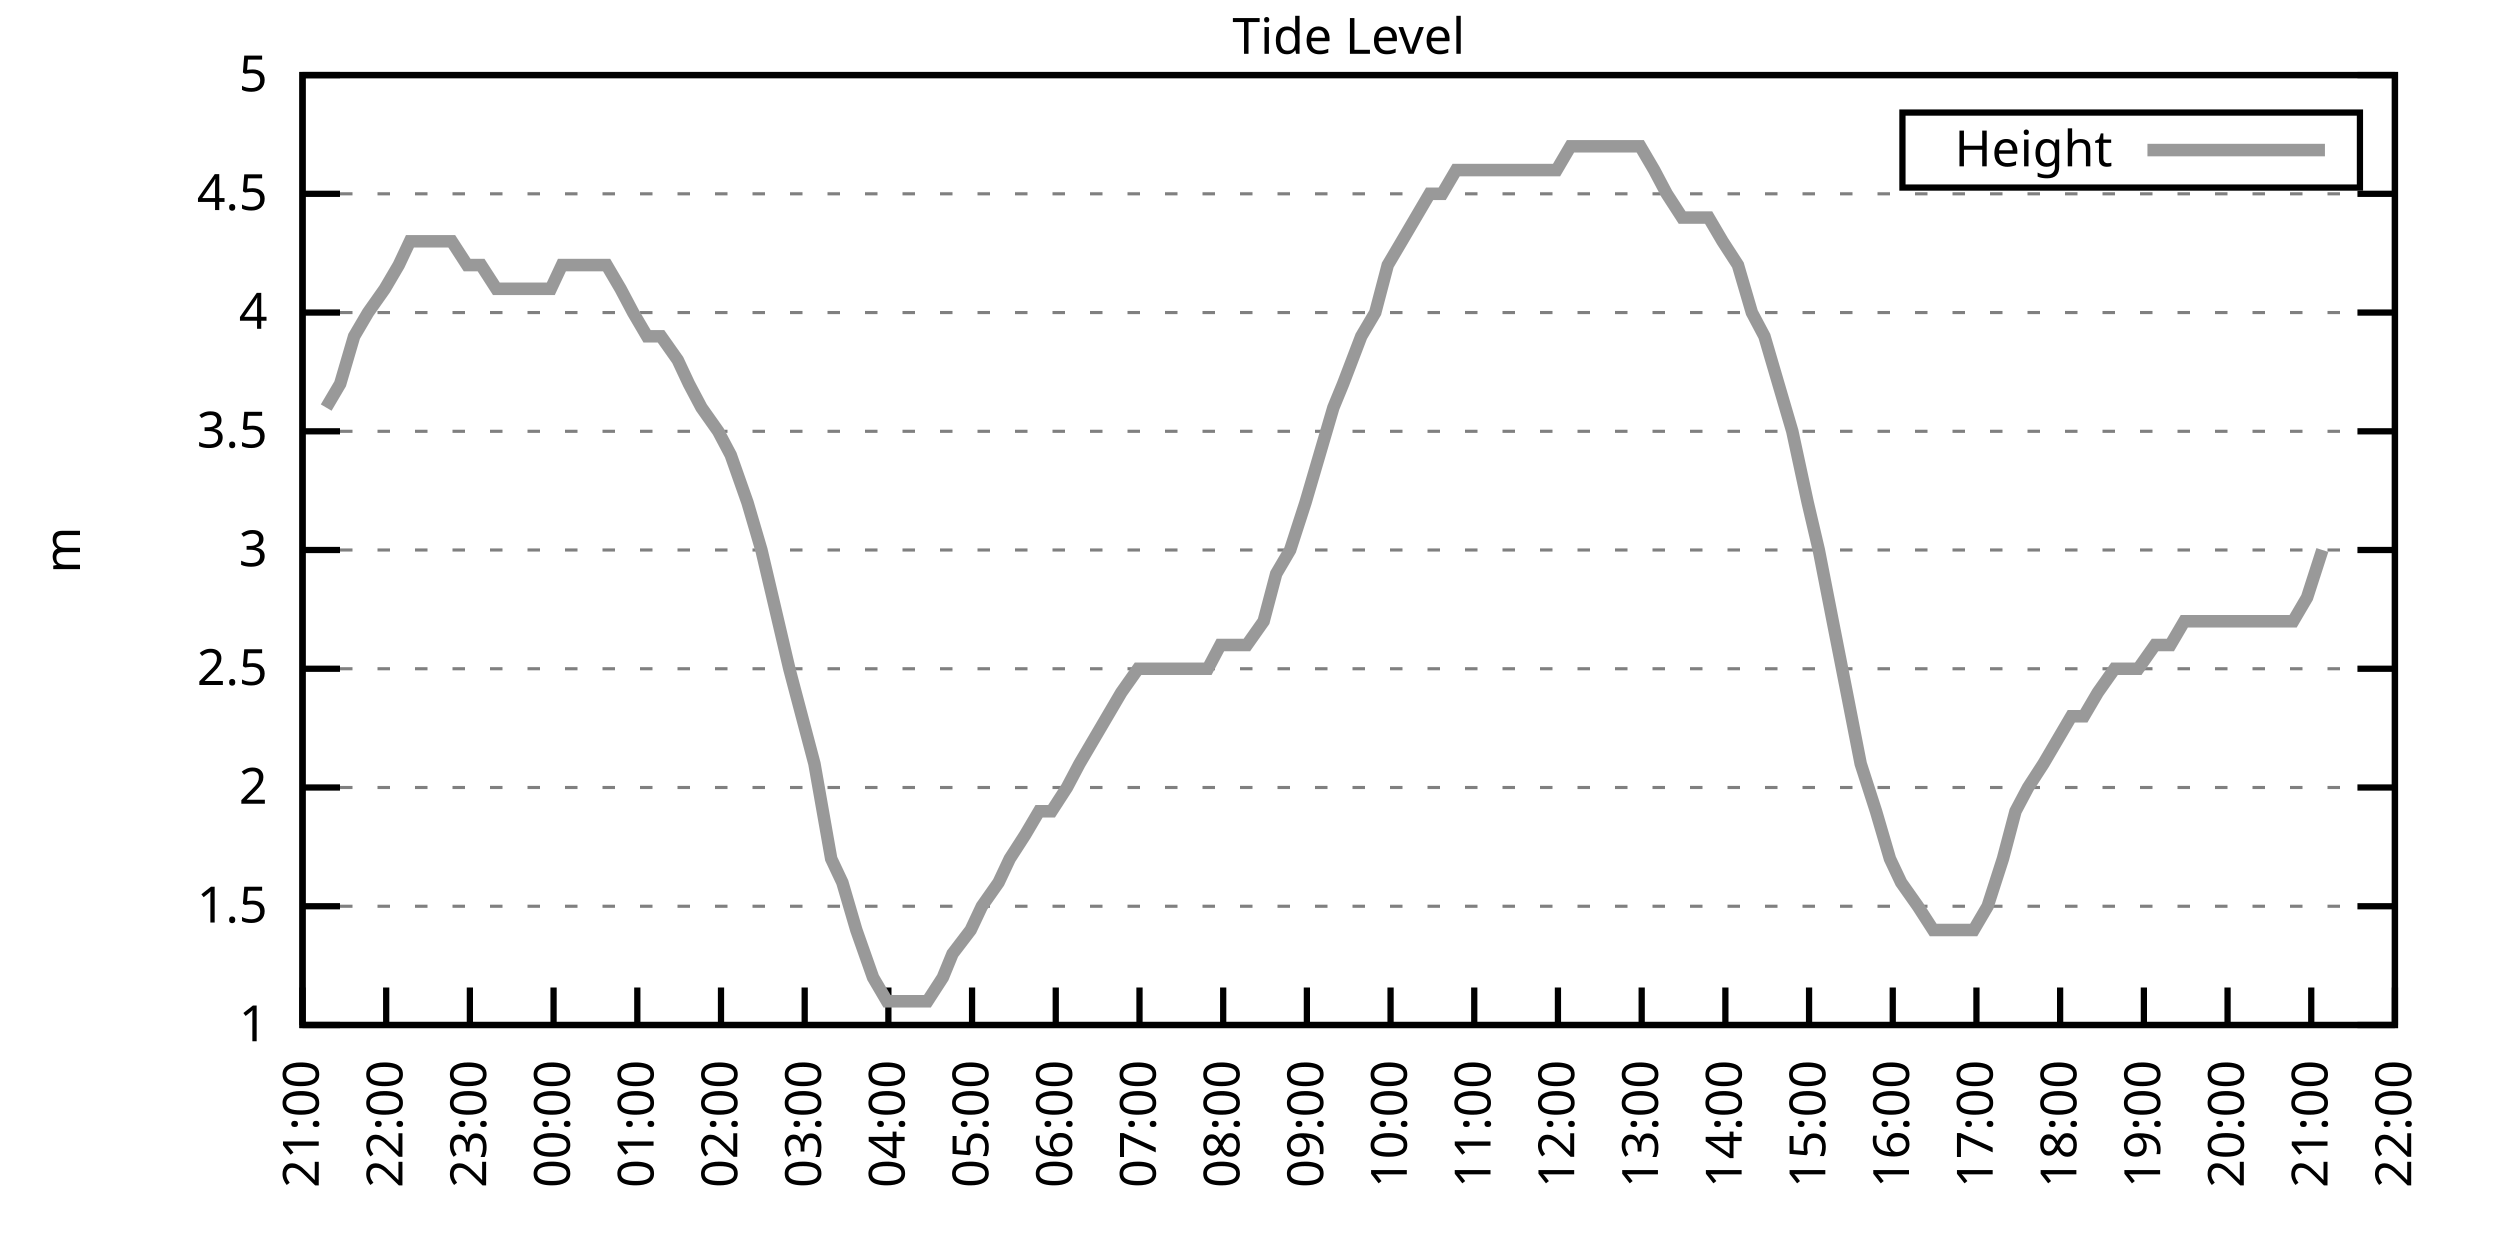
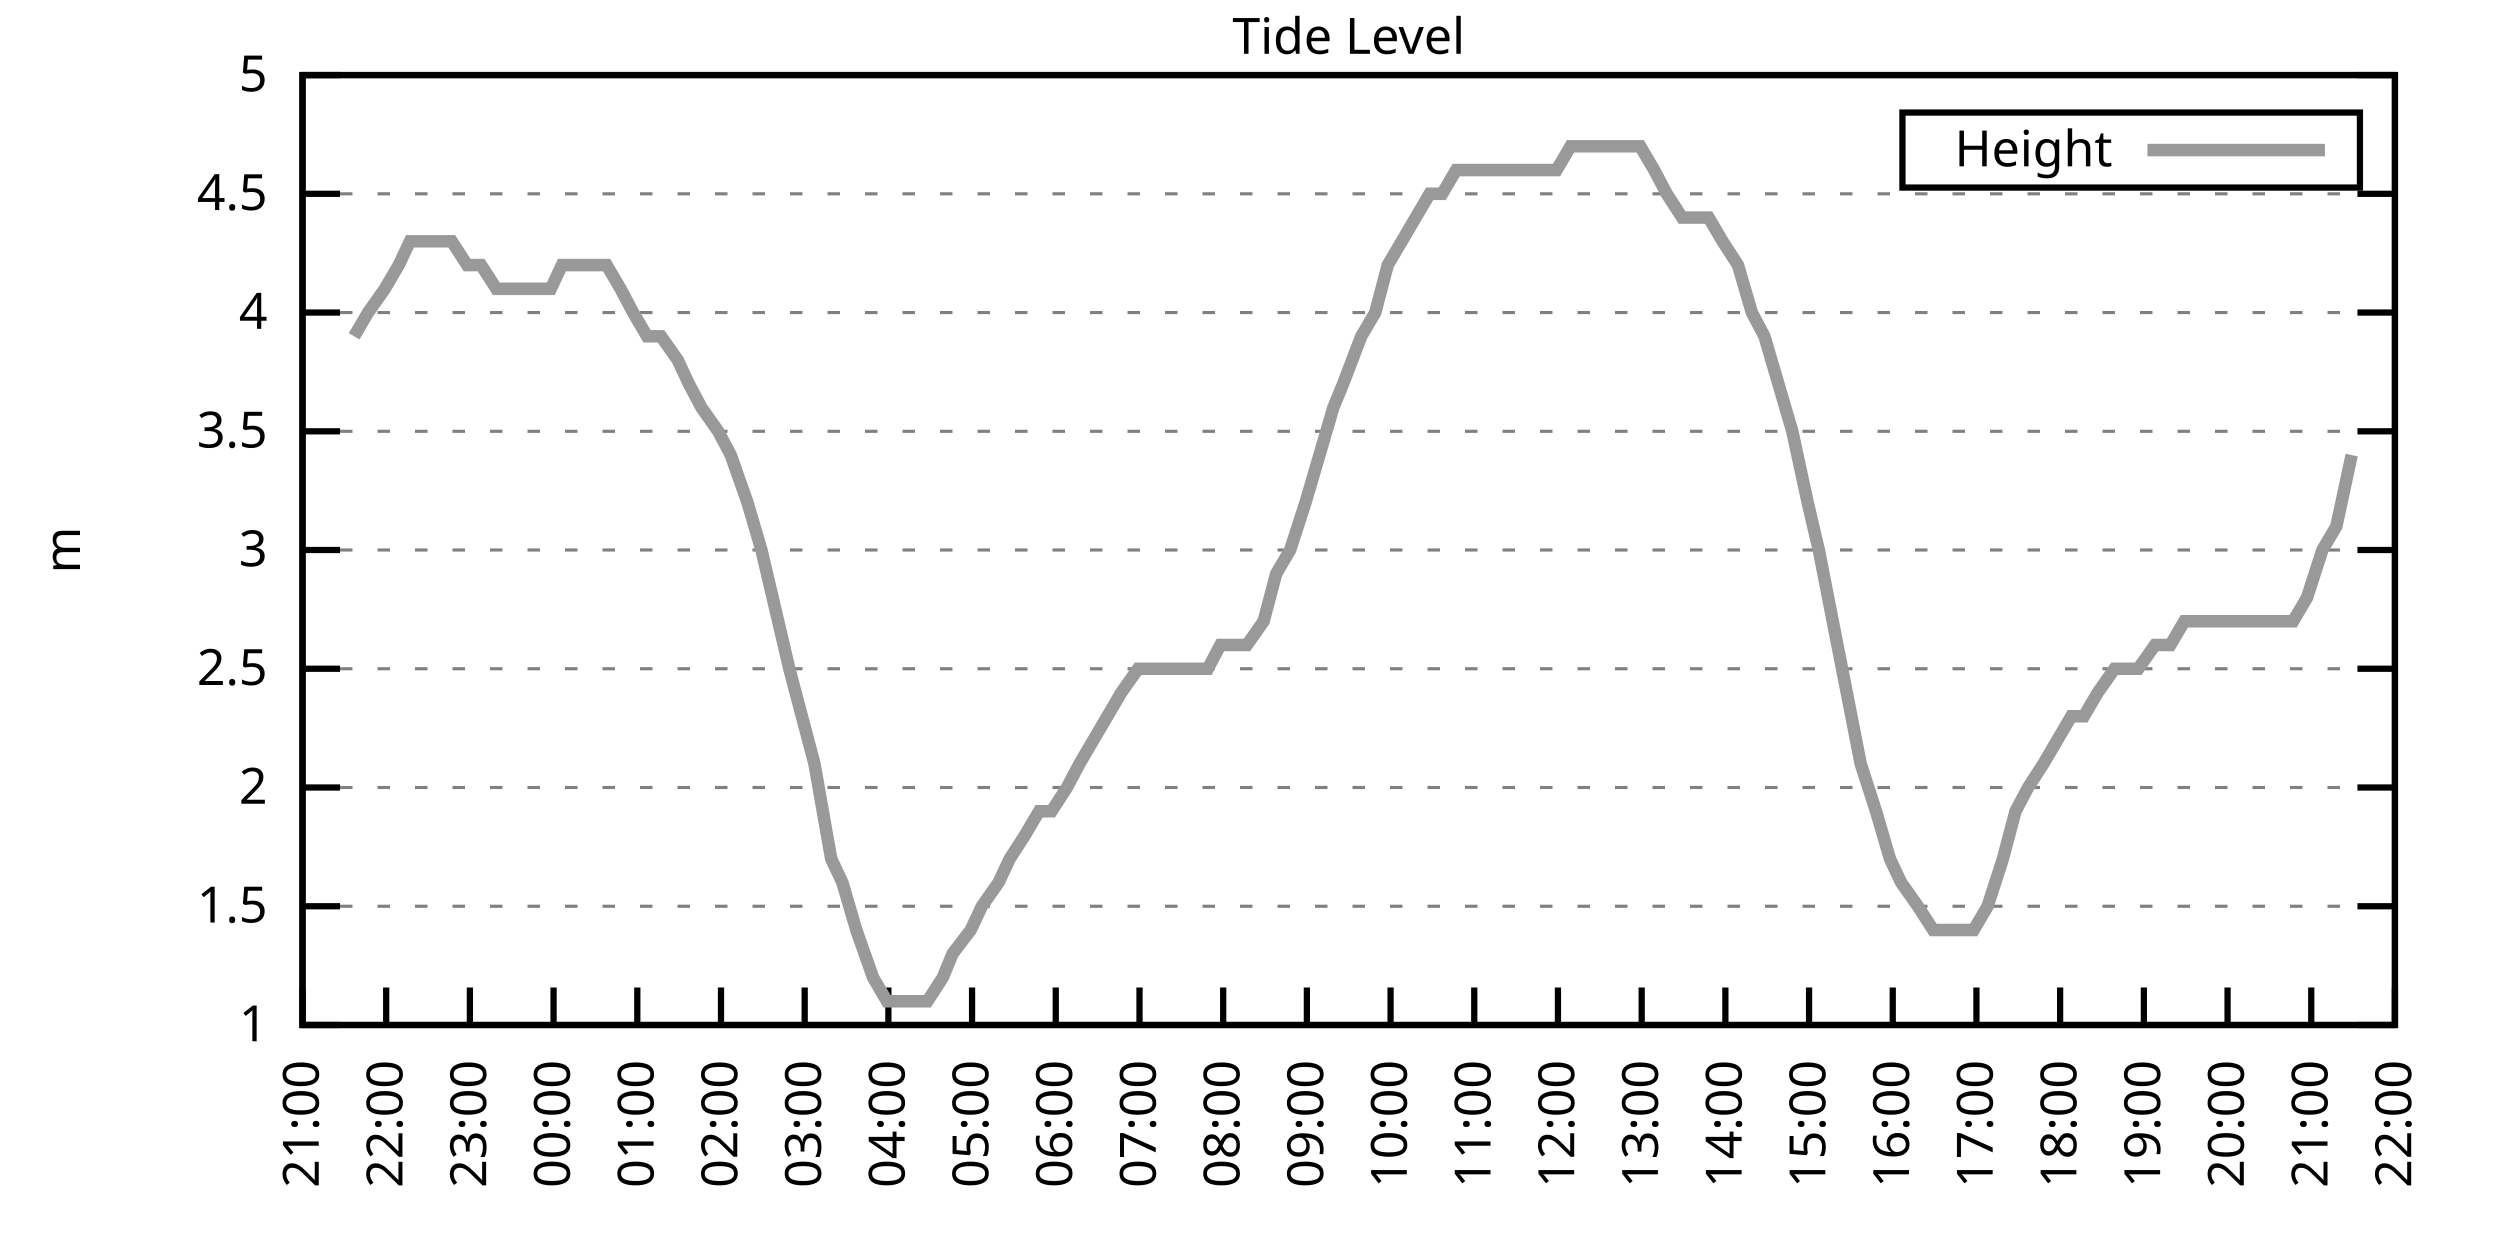
<svg xmlns="http://www.w3.org/2000/svg" xmlns:xlink="http://www.w3.org/1999/xlink" width="400" height="200" viewBox="0 0 400 200">
  <g id="gnuplot_canvas">
    <rect x="0" y="0" width="400" height="200" fill="none" />
    <defs>
      <circle id="gpDot" r="0.5" stroke-width="0.5" stroke="currentColor" />
      <path id="gpPt0" stroke-width="0.333" stroke="currentColor" d="M-1,0 h2 M0,-1 v2" />
      <path id="gpPt1" stroke-width="0.333" stroke="currentColor" d="M-1,-1 L1,1 M1,-1 L-1,1" />
      <path id="gpPt2" stroke-width="0.333" stroke="currentColor" d="M-1,0 L1,0 M0,-1 L0,1 M-1,-1 L1,1 M-1,1 L1,-1" />
      <rect id="gpPt3" stroke-width="0.333" stroke="currentColor" x="-1" y="-1" width="2" height="2" />
      <rect id="gpPt4" stroke-width="0.333" stroke="currentColor" fill="currentColor" x="-1" y="-1" width="2" height="2" />
      <circle id="gpPt5" stroke-width="0.333" stroke="currentColor" cx="0" cy="0" r="1" />
      <use xlink:href="#gpPt5" id="gpPt6" fill="currentColor" stroke="none" />
      <path id="gpPt7" stroke-width="0.333" stroke="currentColor" d="M0,-1.33 L-1.33,0.67 L1.33,0.67 z" />
      <use xlink:href="#gpPt7" id="gpPt8" fill="currentColor" stroke="none" />
      <use xlink:href="#gpPt7" id="gpPt9" stroke="currentColor" transform="rotate(180)" />
      <use xlink:href="#gpPt9" id="gpPt10" fill="currentColor" stroke="none" />
      <use xlink:href="#gpPt3" id="gpPt11" stroke="currentColor" transform="rotate(45)" />
      <use xlink:href="#gpPt11" id="gpPt12" fill="currentColor" stroke="none" />
      <path id="gpPt13" stroke-width="0.333" stroke="currentColor" d="M0,1.330 L1.265,0.411 L0.782,-1.067 L-0.782,-1.076 L-1.265,0.411 z" />
      <use xlink:href="#gpPt13" id="gpPt14" fill="currentColor" stroke="none" />
      <filter id="textbox" filterUnits="objectBoundingBox" x="0" y="0" height="1" width="1">
        <feFlood flood-color="white" flood-opacity="1" result="bgnd" />
        <feComposite in="SourceGraphic" in2="bgnd" operator="atop" />
      </filter>
      <filter id="greybox" filterUnits="objectBoundingBox" x="0" y="0" height="1" width="1">
        <feFlood flood-color="lightgrey" flood-opacity="1" result="grey" />
        <feComposite in="SourceGraphic" in2="grey" operator="atop" />
      </filter>
    </defs>
    <g fill="none" color="white" stroke="currentColor" stroke-width="1.00" stroke-linecap="butt" stroke-linejoin="miter">
</g>
    <g fill="none" color="black" stroke="currentColor" stroke-width="1.00" stroke-linecap="butt" stroke-linejoin="miter">
      <g stroke="none" shape-rendering="crispEdges">
        <polygon fill="rgb(255, 255, 255)" points="48.40,164.00 383.18,164.00 383.18,12.02 48.40,12.02 " />
      </g>
    </g>
    <g fill="none" color="black" stroke="currentColor" stroke-width="1.00" stroke-linecap="butt" stroke-linejoin="miter">
</g>
    <g fill="none" color="black" stroke="black" stroke-width="0.50" stroke-linecap="butt" stroke-linejoin="miter">
</g>
    <g fill="none" color="gray" stroke="currentColor" stroke-width="0.50" stroke-linecap="butt" stroke-linejoin="miter">
      <path stroke="gray" stroke-dasharray="2,4" class="gridline" d="M48.40,164.00 L383.19,164.00  " />
    </g>
    <g fill="none" color="gray" stroke="gray" stroke-width="1.00" stroke-linecap="butt" stroke-linejoin="miter">
</g>
    <g fill="none" color="black" stroke="currentColor" stroke-width="1.00" stroke-linecap="butt" stroke-linejoin="miter">
      <path stroke="black" d="M48.40,164.00 L54.40,164.00 M383.19,164.00 L377.19,164.00  " />
      <g transform="translate(42.80,166.60)" stroke="none" fill="black" font-family="Sans" font-size="8.00" text-anchor="end">
        <text>
          <tspan font-family="Sans"> 1</tspan>
        </text>
      </g>
    </g>
    <g fill="none" color="black" stroke="currentColor" stroke-width="1.00" stroke-linecap="butt" stroke-linejoin="miter">
</g>
    <g fill="none" color="black" stroke="black" stroke-width="0.50" stroke-linecap="butt" stroke-linejoin="miter">
</g>
    <g fill="none" color="gray" stroke="currentColor" stroke-width="0.50" stroke-linecap="butt" stroke-linejoin="miter">
      <path stroke="gray" stroke-dasharray="2,4" class="gridline" d="M48.40,145.00 L383.19,145.00  " />
    </g>
    <g fill="none" color="gray" stroke="gray" stroke-width="1.00" stroke-linecap="butt" stroke-linejoin="miter">
</g>
    <g fill="none" color="black" stroke="currentColor" stroke-width="1.00" stroke-linecap="butt" stroke-linejoin="miter">
      <path stroke="black" d="M48.40,145.00 L54.40,145.00 M383.19,145.00 L377.19,145.00  " />
      <g transform="translate(42.80,147.60)" stroke="none" fill="black" font-family="Sans" font-size="8.00" text-anchor="end">
        <text>
          <tspan font-family="Sans"> 1.5</tspan>
        </text>
      </g>
    </g>
    <g fill="none" color="black" stroke="currentColor" stroke-width="1.00" stroke-linecap="butt" stroke-linejoin="miter">
</g>
    <g fill="none" color="black" stroke="black" stroke-width="0.50" stroke-linecap="butt" stroke-linejoin="miter">
</g>
    <g fill="none" color="gray" stroke="currentColor" stroke-width="0.50" stroke-linecap="butt" stroke-linejoin="miter">
      <path stroke="gray" stroke-dasharray="2,4" class="gridline" d="M48.40,126.00 L383.19,126.00  " />
    </g>
    <g fill="none" color="gray" stroke="gray" stroke-width="1.00" stroke-linecap="butt" stroke-linejoin="miter">
</g>
    <g fill="none" color="black" stroke="currentColor" stroke-width="1.00" stroke-linecap="butt" stroke-linejoin="miter">
      <path stroke="black" d="M48.40,126.00 L54.40,126.00 M383.19,126.00 L377.19,126.00  " />
      <g transform="translate(42.80,128.60)" stroke="none" fill="black" font-family="Sans" font-size="8.00" text-anchor="end">
        <text>
          <tspan font-family="Sans"> 2</tspan>
        </text>
      </g>
    </g>
    <g fill="none" color="black" stroke="currentColor" stroke-width="1.00" stroke-linecap="butt" stroke-linejoin="miter">
</g>
    <g fill="none" color="black" stroke="black" stroke-width="0.50" stroke-linecap="butt" stroke-linejoin="miter">
</g>
    <g fill="none" color="gray" stroke="currentColor" stroke-width="0.50" stroke-linecap="butt" stroke-linejoin="miter">
      <path stroke="gray" stroke-dasharray="2,4" class="gridline" d="M48.40,107.00 L383.19,107.00  " />
    </g>
    <g fill="none" color="gray" stroke="gray" stroke-width="1.00" stroke-linecap="butt" stroke-linejoin="miter">
</g>
    <g fill="none" color="black" stroke="currentColor" stroke-width="1.00" stroke-linecap="butt" stroke-linejoin="miter">
      <path stroke="black" d="M48.40,107.00 L54.40,107.00 M383.19,107.00 L377.19,107.00  " />
      <g transform="translate(42.80,109.60)" stroke="none" fill="black" font-family="Sans" font-size="8.00" text-anchor="end">
        <text>
          <tspan font-family="Sans"> 2.5</tspan>
        </text>
      </g>
    </g>
    <g fill="none" color="black" stroke="currentColor" stroke-width="1.00" stroke-linecap="butt" stroke-linejoin="miter">
</g>
    <g fill="none" color="black" stroke="black" stroke-width="0.50" stroke-linecap="butt" stroke-linejoin="miter">
</g>
    <g fill="none" color="gray" stroke="currentColor" stroke-width="0.50" stroke-linecap="butt" stroke-linejoin="miter">
      <path stroke="gray" stroke-dasharray="2,4" class="gridline" d="M48.40,88.00 L383.19,88.00  " />
    </g>
    <g fill="none" color="gray" stroke="gray" stroke-width="1.00" stroke-linecap="butt" stroke-linejoin="miter">
</g>
    <g fill="none" color="black" stroke="currentColor" stroke-width="1.00" stroke-linecap="butt" stroke-linejoin="miter">
      <path stroke="black" d="M48.40,88.00 L54.40,88.00 M383.19,88.00 L377.19,88.00  " />
      <g transform="translate(42.80,90.60)" stroke="none" fill="black" font-family="Sans" font-size="8.00" text-anchor="end">
        <text>
          <tspan font-family="Sans"> 3</tspan>
        </text>
      </g>
    </g>
    <g fill="none" color="black" stroke="currentColor" stroke-width="1.00" stroke-linecap="butt" stroke-linejoin="miter">
</g>
    <g fill="none" color="black" stroke="black" stroke-width="0.50" stroke-linecap="butt" stroke-linejoin="miter">
</g>
    <g fill="none" color="gray" stroke="currentColor" stroke-width="0.50" stroke-linecap="butt" stroke-linejoin="miter">
      <path stroke="gray" stroke-dasharray="2,4" class="gridline" d="M48.40,69.01 L383.19,69.01  " />
    </g>
    <g fill="none" color="gray" stroke="gray" stroke-width="1.00" stroke-linecap="butt" stroke-linejoin="miter">
</g>
    <g fill="none" color="black" stroke="currentColor" stroke-width="1.00" stroke-linecap="butt" stroke-linejoin="miter">
      <path stroke="black" d="M48.40,69.01 L54.40,69.01 M383.19,69.01 L377.19,69.01  " />
      <g transform="translate(42.80,71.61)" stroke="none" fill="black" font-family="Sans" font-size="8.00" text-anchor="end">
        <text>
          <tspan font-family="Sans"> 3.5</tspan>
        </text>
      </g>
    </g>
    <g fill="none" color="black" stroke="currentColor" stroke-width="1.00" stroke-linecap="butt" stroke-linejoin="miter">
</g>
    <g fill="none" color="black" stroke="black" stroke-width="0.50" stroke-linecap="butt" stroke-linejoin="miter">
</g>
    <g fill="none" color="gray" stroke="currentColor" stroke-width="0.50" stroke-linecap="butt" stroke-linejoin="miter">
      <path stroke="gray" stroke-dasharray="2,4" class="gridline" d="M48.40,50.01 L383.19,50.01  " />
    </g>
    <g fill="none" color="gray" stroke="gray" stroke-width="1.00" stroke-linecap="butt" stroke-linejoin="miter">
</g>
    <g fill="none" color="black" stroke="currentColor" stroke-width="1.00" stroke-linecap="butt" stroke-linejoin="miter">
      <path stroke="black" d="M48.40,50.01 L54.40,50.01 M383.19,50.01 L377.19,50.01  " />
      <g transform="translate(42.80,52.61)" stroke="none" fill="black" font-family="Sans" font-size="8.00" text-anchor="end">
        <text>
          <tspan font-family="Sans"> 4</tspan>
        </text>
      </g>
    </g>
    <g fill="none" color="black" stroke="currentColor" stroke-width="1.00" stroke-linecap="butt" stroke-linejoin="miter">
</g>
    <g fill="none" color="black" stroke="black" stroke-width="0.50" stroke-linecap="butt" stroke-linejoin="miter">
</g>
    <g fill="none" color="gray" stroke="currentColor" stroke-width="0.50" stroke-linecap="butt" stroke-linejoin="miter">
      <path stroke="gray" stroke-dasharray="2,4" class="gridline" d="M48.40,31.01 L383.19,31.01  " />
    </g>
    <g fill="none" color="gray" stroke="gray" stroke-width="1.00" stroke-linecap="butt" stroke-linejoin="miter">
</g>
    <g fill="none" color="black" stroke="currentColor" stroke-width="1.00" stroke-linecap="butt" stroke-linejoin="miter">
      <path stroke="black" d="M48.40,31.01 L54.40,31.01 M383.19,31.01 L377.19,31.01  " />
      <g transform="translate(42.80,33.61)" stroke="none" fill="black" font-family="Sans" font-size="8.00" text-anchor="end">
        <text>
          <tspan font-family="Sans"> 4.5</tspan>
        </text>
      </g>
    </g>
    <g fill="none" color="black" stroke="currentColor" stroke-width="1.00" stroke-linecap="butt" stroke-linejoin="miter">
</g>
    <g fill="none" color="black" stroke="black" stroke-width="0.50" stroke-linecap="butt" stroke-linejoin="miter">
</g>
    <g fill="none" color="gray" stroke="currentColor" stroke-width="0.50" stroke-linecap="butt" stroke-linejoin="miter">
      <path stroke="gray" stroke-dasharray="2,4" class="gridline" d="M48.40,12.01 L383.19,12.01  " />
    </g>
    <g fill="none" color="gray" stroke="gray" stroke-width="1.00" stroke-linecap="butt" stroke-linejoin="miter">
</g>
    <g fill="none" color="black" stroke="currentColor" stroke-width="1.00" stroke-linecap="butt" stroke-linejoin="miter">
      <path stroke="black" d="M48.40,12.01 L54.40,12.01 M383.19,12.01 L377.19,12.01  " />
      <g transform="translate(42.80,14.61)" stroke="none" fill="black" font-family="Sans" font-size="8.00" text-anchor="end">
        <text>
          <tspan font-family="Sans"> 5</tspan>
        </text>
      </g>
    </g>
    <g fill="none" color="black" stroke="currentColor" stroke-width="1.00" stroke-linecap="butt" stroke-linejoin="miter">
      <path stroke="black" d="M48.40,164.00 L48.40,158.00  " />
      <g transform="translate(51.00,169.60) rotate(270.00)" stroke="none" fill="black" font-family="Sans" font-size="8.00" text-anchor="end">
        <text>
          <tspan font-family="Sans">21:00</tspan>
        </text>
      </g>
    </g>
    <g fill="none" color="black" stroke="currentColor" stroke-width="1.00" stroke-linecap="butt" stroke-linejoin="miter">
      <path stroke="black" d="M61.79,164.00 L61.79,158.00  " />
      <g transform="translate(64.39,169.60) rotate(270.00)" stroke="none" fill="black" font-family="Sans" font-size="8.00" text-anchor="end">
        <text>
          <tspan font-family="Sans">22:00</tspan>
        </text>
      </g>
    </g>
    <g fill="none" color="black" stroke="currentColor" stroke-width="1.00" stroke-linecap="butt" stroke-linejoin="miter">
      <path stroke="black" d="M75.18,164.00 L75.18,158.00  " />
      <g transform="translate(77.78,169.60) rotate(270.00)" stroke="none" fill="black" font-family="Sans" font-size="8.00" text-anchor="end">
        <text>
          <tspan font-family="Sans">23:00</tspan>
        </text>
      </g>
    </g>
    <g fill="none" color="black" stroke="currentColor" stroke-width="1.00" stroke-linecap="butt" stroke-linejoin="miter">
      <path stroke="black" d="M88.57,164.00 L88.57,158.00  " />
      <g transform="translate(91.17,169.60) rotate(270.00)" stroke="none" fill="black" font-family="Sans" font-size="8.00" text-anchor="end">
        <text>
          <tspan font-family="Sans">00:00</tspan>
        </text>
      </g>
    </g>
    <g fill="none" color="black" stroke="currentColor" stroke-width="1.00" stroke-linecap="butt" stroke-linejoin="miter">
      <path stroke="black" d="M101.97,164.00 L101.97,158.00  " />
      <g transform="translate(104.57,169.60) rotate(270.00)" stroke="none" fill="black" font-family="Sans" font-size="8.00" text-anchor="end">
        <text>
          <tspan font-family="Sans">01:00</tspan>
        </text>
      </g>
    </g>
    <g fill="none" color="black" stroke="currentColor" stroke-width="1.00" stroke-linecap="butt" stroke-linejoin="miter">
      <path stroke="black" d="M115.36,164.00 L115.36,158.00  " />
      <g transform="translate(117.96,169.60) rotate(270.00)" stroke="none" fill="black" font-family="Sans" font-size="8.00" text-anchor="end">
        <text>
          <tspan font-family="Sans">02:00</tspan>
        </text>
      </g>
    </g>
    <g fill="none" color="black" stroke="currentColor" stroke-width="1.00" stroke-linecap="butt" stroke-linejoin="miter">
      <path stroke="black" d="M128.75,164.00 L128.75,158.00  " />
      <g transform="translate(131.35,169.60) rotate(270.00)" stroke="none" fill="black" font-family="Sans" font-size="8.00" text-anchor="end">
        <text>
          <tspan font-family="Sans">03:00</tspan>
        </text>
      </g>
    </g>
    <g fill="none" color="black" stroke="currentColor" stroke-width="1.00" stroke-linecap="butt" stroke-linejoin="miter">
      <path stroke="black" d="M142.14,164.00 L142.14,158.00  " />
      <g transform="translate(144.74,169.60) rotate(270.00)" stroke="none" fill="black" font-family="Sans" font-size="8.00" text-anchor="end">
        <text>
          <tspan font-family="Sans">04:00</tspan>
        </text>
      </g>
    </g>
    <g fill="none" color="black" stroke="currentColor" stroke-width="1.00" stroke-linecap="butt" stroke-linejoin="miter">
      <path stroke="black" d="M155.53,164.00 L155.53,158.00  " />
      <g transform="translate(158.13,169.60) rotate(270.00)" stroke="none" fill="black" font-family="Sans" font-size="8.00" text-anchor="end">
        <text>
          <tspan font-family="Sans">05:00</tspan>
        </text>
      </g>
    </g>
    <g fill="none" color="black" stroke="currentColor" stroke-width="1.00" stroke-linecap="butt" stroke-linejoin="miter">
      <path stroke="black" d="M168.92,164.00 L168.92,158.00  " />
      <g transform="translate(171.52,169.60) rotate(270.00)" stroke="none" fill="black" font-family="Sans" font-size="8.00" text-anchor="end">
        <text>
          <tspan font-family="Sans">06:00</tspan>
        </text>
      </g>
    </g>
    <g fill="none" color="black" stroke="currentColor" stroke-width="1.00" stroke-linecap="butt" stroke-linejoin="miter">
      <path stroke="black" d="M182.32,164.00 L182.32,158.00  " />
      <g transform="translate(184.92,169.60) rotate(270.00)" stroke="none" fill="black" font-family="Sans" font-size="8.00" text-anchor="end">
        <text>
          <tspan font-family="Sans">07:00</tspan>
        </text>
      </g>
    </g>
    <g fill="none" color="black" stroke="currentColor" stroke-width="1.00" stroke-linecap="butt" stroke-linejoin="miter">
      <path stroke="black" d="M195.71,164.00 L195.71,158.00  " />
      <g transform="translate(198.31,169.60) rotate(270.00)" stroke="none" fill="black" font-family="Sans" font-size="8.00" text-anchor="end">
        <text>
          <tspan font-family="Sans">08:00</tspan>
        </text>
      </g>
    </g>
    <g fill="none" color="black" stroke="currentColor" stroke-width="1.00" stroke-linecap="butt" stroke-linejoin="miter">
      <path stroke="black" d="M209.10,164.00 L209.10,158.00  " />
      <g transform="translate(211.70,169.60) rotate(270.00)" stroke="none" fill="black" font-family="Sans" font-size="8.00" text-anchor="end">
        <text>
          <tspan font-family="Sans">09:00</tspan>
        </text>
      </g>
    </g>
    <g fill="none" color="black" stroke="currentColor" stroke-width="1.00" stroke-linecap="butt" stroke-linejoin="miter">
      <path stroke="black" d="M222.49,164.00 L222.49,158.00  " />
      <g transform="translate(225.09,169.60) rotate(270.00)" stroke="none" fill="black" font-family="Sans" font-size="8.00" text-anchor="end">
        <text>
          <tspan font-family="Sans">10:00</tspan>
        </text>
      </g>
    </g>
    <g fill="none" color="black" stroke="currentColor" stroke-width="1.00" stroke-linecap="butt" stroke-linejoin="miter">
      <path stroke="black" d="M235.88,164.00 L235.88,158.00  " />
      <g transform="translate(238.48,169.60) rotate(270.00)" stroke="none" fill="black" font-family="Sans" font-size="8.00" text-anchor="end">
        <text>
          <tspan font-family="Sans">11:00</tspan>
        </text>
      </g>
    </g>
    <g fill="none" color="black" stroke="currentColor" stroke-width="1.00" stroke-linecap="butt" stroke-linejoin="miter">
      <path stroke="black" d="M249.27,164.00 L249.27,158.00  " />
      <g transform="translate(251.87,169.60) rotate(270.00)" stroke="none" fill="black" font-family="Sans" font-size="8.00" text-anchor="end">
        <text>
          <tspan font-family="Sans">12:00</tspan>
        </text>
      </g>
    </g>
    <g fill="none" color="black" stroke="currentColor" stroke-width="1.00" stroke-linecap="butt" stroke-linejoin="miter">
      <path stroke="black" d="M262.67,164.00 L262.67,158.00  " />
      <g transform="translate(265.27,169.60) rotate(270.00)" stroke="none" fill="black" font-family="Sans" font-size="8.00" text-anchor="end">
        <text>
          <tspan font-family="Sans">13:00</tspan>
        </text>
      </g>
    </g>
    <g fill="none" color="black" stroke="currentColor" stroke-width="1.00" stroke-linecap="butt" stroke-linejoin="miter">
      <path stroke="black" d="M276.06,164.00 L276.06,158.00  " />
      <g transform="translate(278.66,169.60) rotate(270.00)" stroke="none" fill="black" font-family="Sans" font-size="8.00" text-anchor="end">
        <text>
          <tspan font-family="Sans">14:00</tspan>
        </text>
      </g>
    </g>
    <g fill="none" color="black" stroke="currentColor" stroke-width="1.00" stroke-linecap="butt" stroke-linejoin="miter">
      <path stroke="black" d="M289.45,164.00 L289.45,158.00  " />
      <g transform="translate(292.05,169.60) rotate(270.00)" stroke="none" fill="black" font-family="Sans" font-size="8.00" text-anchor="end">
        <text>
          <tspan font-family="Sans">15:00</tspan>
        </text>
      </g>
    </g>
    <g fill="none" color="black" stroke="currentColor" stroke-width="1.00" stroke-linecap="butt" stroke-linejoin="miter">
      <path stroke="black" d="M302.84,164.00 L302.84,158.00  " />
      <g transform="translate(305.44,169.60) rotate(270.00)" stroke="none" fill="black" font-family="Sans" font-size="8.00" text-anchor="end">
        <text>
          <tspan font-family="Sans">16:00</tspan>
        </text>
      </g>
    </g>
    <g fill="none" color="black" stroke="currentColor" stroke-width="1.00" stroke-linecap="butt" stroke-linejoin="miter">
      <path stroke="black" d="M316.23,164.00 L316.23,158.00  " />
      <g transform="translate(318.83,169.60) rotate(270.00)" stroke="none" fill="black" font-family="Sans" font-size="8.00" text-anchor="end">
        <text>
          <tspan font-family="Sans">17:00</tspan>
        </text>
      </g>
    </g>
    <g fill="none" color="black" stroke="currentColor" stroke-width="1.00" stroke-linecap="butt" stroke-linejoin="miter">
      <path stroke="black" d="M329.62,164.00 L329.62,158.00  " />
      <g transform="translate(332.22,169.60) rotate(270.00)" stroke="none" fill="black" font-family="Sans" font-size="8.00" text-anchor="end">
        <text>
          <tspan font-family="Sans">18:00</tspan>
        </text>
      </g>
    </g>
    <g fill="none" color="black" stroke="currentColor" stroke-width="1.00" stroke-linecap="butt" stroke-linejoin="miter">
      <path stroke="black" d="M343.02,164.00 L343.02,158.00  " />
      <g transform="translate(345.62,169.60) rotate(270.00)" stroke="none" fill="black" font-family="Sans" font-size="8.00" text-anchor="end">
        <text>
          <tspan font-family="Sans">19:00</tspan>
        </text>
      </g>
    </g>
    <g fill="none" color="black" stroke="currentColor" stroke-width="1.00" stroke-linecap="butt" stroke-linejoin="miter">
      <path stroke="black" d="M356.41,164.00 L356.41,158.00  " />
      <g transform="translate(359.01,169.60) rotate(270.00)" stroke="none" fill="black" font-family="Sans" font-size="8.00" text-anchor="end">
        <text>
          <tspan font-family="Sans">20:00</tspan>
        </text>
      </g>
    </g>
    <g fill="none" color="black" stroke="currentColor" stroke-width="1.00" stroke-linecap="butt" stroke-linejoin="miter">
      <path stroke="black" d="M369.80,164.00 L369.80,158.00  " />
      <g transform="translate(372.40,169.60) rotate(270.00)" stroke="none" fill="black" font-family="Sans" font-size="8.00" text-anchor="end">
        <text>
          <tspan font-family="Sans">21:00</tspan>
        </text>
      </g>
    </g>
    <g fill="none" color="black" stroke="currentColor" stroke-width="1.00" stroke-linecap="butt" stroke-linejoin="miter">
      <path stroke="black" d="M383.19,164.00 L383.19,158.00  " />
      <g transform="translate(385.79,169.60) rotate(270.00)" stroke="none" fill="black" font-family="Sans" font-size="8.00" text-anchor="end">
        <text>
          <tspan font-family="Sans">22:00</tspan>
        </text>
      </g>
    </g>
    <g fill="none" color="black" stroke="currentColor" stroke-width="1.00" stroke-linecap="butt" stroke-linejoin="miter">
</g>
    <g fill="none" color="black" stroke="currentColor" stroke-width="1.00" stroke-linecap="butt" stroke-linejoin="miter">
      <path stroke="black" d="M48.40,12.01 L48.40,164.00 L383.19,164.00 L383.19,12.01 L48.40,12.01 Z  " />
    </g>
    <g fill="none" color="black" stroke="currentColor" stroke-width="1.00" stroke-linecap="butt" stroke-linejoin="miter">
</g>
    <g fill="none" color="black" stroke="currentColor" stroke-width="1.00" stroke-linecap="butt" stroke-linejoin="miter">
      <path stroke="black" d="M304.39,30.01 L304.39,18.01 L377.59,18.01 L377.59,30.01 L304.39,30.01 Z  " />
    </g>
    <g id="Tide_level_plot_1">
      <g fill="none" color="white" stroke="black" stroke-width="2.00" stroke-linecap="butt" stroke-linejoin="miter">
</g>
      <g fill="none" color="black" stroke="currentColor" stroke-width="2.00" stroke-linecap="butt" stroke-linejoin="miter">
        <g transform="translate(337.99,26.61)" stroke="none" fill="black" font-family="Sans" font-size="8.00" text-anchor="end">
          <text>
            <tspan font-family="Sans">Height</tspan>
          </text>
        </g>
      </g>
      <g fill="none" color="black" stroke="currentColor" stroke-width="2.00" stroke-linecap="butt" stroke-linejoin="miter">
-         <path stroke="rgb(153, 153, 153)" d="M343.59,24.01 L371.99,24.01 M52.19,65.21 L54.43,61.41 L56.66,53.81 L58.89,50.01 L61.57,46.21 L63.80,42.41   L65.59,38.61 L67.82,38.61 L70.05,38.61 L72.28,38.61 L74.74,42.41 L76.97,42.41 L79.42,46.21 L81.43,46.21   L83.44,46.21 L85.45,46.21 L88.13,46.21 L89.91,42.41 L92.37,42.41 L94.60,42.41 L97.06,42.41 L99.29,46.21   L101.30,50.01 L103.53,53.81 L105.76,53.81 L108.44,57.61 L110.22,61.41 L112.23,65.21 L114.91,69.01 L116.92,72.81   L119.60,80.41 L121.83,88.00 L123.62,95.60 L126.29,107.00 L128.30,114.60 L130.31,122.20 L132.99,137.40 L134.78,141.20   L137.01,148.80 L139.69,156.40 L141.92,160.20 L143.48,160.20 L145.49,160.20 L148.39,160.20 L150.85,156.40 L152.41,152.60   L155.31,148.80 L157.10,145.00 L159.77,141.20 L161.56,137.40 L164.01,133.60 L166.25,129.80 L168.25,129.80 L170.71,126.00   L172.72,122.20 L177.18,114.60 L179.41,110.80 L182.09,107.00 L184.32,107.00 L186.56,107.00 L188.57,107.00 L190.57,107.00   L193.25,107.00 L195.26,103.20 L197.49,103.20 L199.50,103.20 L202.18,99.40 L204.19,91.80 L206.42,88.00 L208.88,80.41   L211.11,72.81 L213.34,65.21 L214.90,61.41 L217.80,53.81 L220.04,50.01 L222.04,42.41 L224.28,38.61 L226.51,34.81   L228.74,31.01 L230.75,31.01 L232.98,27.21 L235.21,27.21 L237.44,27.21 L239.90,27.21 L241.91,27.21 L244.59,27.21   L246.82,27.21 L249.05,27.21 L251.28,23.41 L253.29,23.41 L255.52,23.41 L257.76,23.41 L259.76,23.41 L262.44,23.41   L264.67,27.21 L266.68,31.01 L269.14,34.81 L270.92,34.81 L273.38,34.81 L275.61,38.61 L278.07,42.41 L280.30,50.01   L282.31,53.81 L284.54,61.41 L286.77,69.01 L289.23,80.41 L291.01,88.00 L293.24,99.40 L295.48,110.80 L297.71,122.20   L300.16,129.80 L302.39,137.40 L304.18,141.20 L306.86,145.00 L309.31,148.80 L311.54,148.80 L313.55,148.80 L315.79,148.80   L318.02,145.00 L320.47,137.40 L322.48,129.80 L324.49,126.00 L326.95,122.20 L329.18,118.40 L331.41,114.60 L333.42,114.60   L335.65,110.80 L338.33,107.00 L340.56,107.00 L342.12,107.00 L344.80,103.20 L347.26,103.20 L349.49,99.40 L351.50,99.40   L353.95,99.40 L356.18,99.40 L358.42,99.40 L360.65,99.40 L362.88,99.40 L364.89,99.40 L366.90,99.40 L369.13,95.60   L371.58,88.00  " />
+         <path stroke="rgb(153, 153, 153)" d="M343.59,24.01 L371.99,24.01 M56.66,53.81 L58.89,50.01 L61.57,46.21 L63.80,42.41 L65.59,38.61 L67.82,38.61   L70.05,38.61 L72.28,38.61 L74.74,42.41 L76.97,42.41 L79.42,46.21 L81.43,46.21 L83.44,46.21 L85.45,46.21   L88.13,46.21 L89.91,42.41 L92.37,42.41 L94.60,42.41 L97.06,42.41 L99.29,46.21 L101.30,50.01 L103.53,53.81   L105.76,53.81 L108.44,57.61 L110.22,61.41 L112.23,65.21 L114.91,69.01 L116.92,72.81 L119.60,80.41 L121.83,88.00   L123.62,95.60 L126.29,107.00 L128.30,114.60 L130.31,122.20 L132.99,137.40 L134.78,141.20 L137.01,148.80 L139.69,156.40   L141.92,160.20 L143.48,160.20 L145.49,160.20 L148.39,160.20 L150.85,156.40 L152.41,152.60 L155.31,148.80 L157.10,145.00   L159.77,141.20 L161.56,137.40 L164.01,133.60 L166.25,129.80 L168.25,129.80 L170.71,126.00 L172.72,122.20 L177.18,114.60   L179.41,110.80 L182.09,107.00 L184.32,107.00 L186.56,107.00 L188.57,107.00 L190.57,107.00 L193.25,107.00 L195.26,103.20   L197.49,103.20 L199.50,103.20 L202.18,99.40 L204.19,91.80 L206.42,88.00 L208.88,80.41 L211.11,72.81 L213.34,65.21   L214.90,61.41 L217.80,53.81 L220.04,50.01 L222.04,42.41 L224.28,38.61 L226.51,34.81 L228.74,31.01 L230.75,31.01   L232.98,27.21 L235.21,27.21 L237.44,27.21 L239.90,27.21 L241.91,27.21 L244.59,27.21 L246.82,27.21 L249.05,27.21   L251.28,23.41 L253.29,23.41 L255.52,23.41 L257.76,23.41 L259.76,23.41 L262.44,23.41 L264.67,27.21 L266.68,31.01   L269.14,34.81 L270.92,34.81 L273.38,34.81 L275.61,38.61 L278.07,42.41 L280.30,50.01 L282.31,53.81 L284.54,61.41   L286.77,69.01 L289.23,80.41 L291.01,88.00 L293.24,99.40 L295.48,110.80 L297.71,122.20 L300.16,129.80 L302.39,137.40   L304.18,141.20 L306.86,145.00 L309.31,148.80 L311.54,148.80 L313.55,148.80 L315.79,148.80 L318.02,145.00 L320.47,137.40   L322.48,129.80 L324.49,126.00 L326.95,122.20 L329.18,118.40 L331.41,114.60 L333.42,114.60 L335.65,110.80 L338.33,107.00   L340.56,107.00 L342.12,107.00 L344.80,103.20 L347.26,103.20 L349.49,99.40 L351.50,99.40 L353.95,99.40 L356.18,99.40   L358.42,99.40 L360.65,99.40 L362.88,99.40 L364.89,99.40 L366.90,99.40 L369.13,95.60 L371.58,88.00 L373.82,84.21   L376.27,72.81  " />
      </g>
    </g>
    <g fill="none" color="black" stroke="currentColor" stroke-width="2.00" stroke-linecap="butt" stroke-linejoin="miter">
</g>
    <g fill="none" color="black" stroke="black" stroke-width="1.00" stroke-linecap="butt" stroke-linejoin="miter">
</g>
    <g fill="none" color="black" stroke="currentColor" stroke-width="1.00" stroke-linecap="butt" stroke-linejoin="miter">
      <path stroke="black" d="M48.40,12.01 L48.40,164.00 L383.19,164.00 L383.19,12.01 L48.40,12.01 Z  " />
      <g transform="translate(12.80,88.01) rotate(270.00)" stroke="none" fill="black" font-family="Sans" font-size="8.00" text-anchor="middle">
        <text>
          <tspan font-family="Sans">m</tspan>
        </text>
      </g>
    </g>
    <g fill="none" color="black" stroke="currentColor" stroke-width="1.00" stroke-linecap="butt" stroke-linejoin="miter">
</g>
    <g fill="none" color="black" stroke="currentColor" stroke-width="1.00" stroke-linecap="butt" stroke-linejoin="miter">
      <g transform="translate(215.79,8.61)" stroke="none" fill="black" font-family="Sans" font-size="8.00" text-anchor="middle">
        <text>
          <tspan font-family="Sans">Tide Level</tspan>
        </text>
      </g>
    </g>
    <g fill="none" color="black" stroke="currentColor" stroke-width="1.00" stroke-linecap="butt" stroke-linejoin="miter">
</g>
  </g>
</svg>
